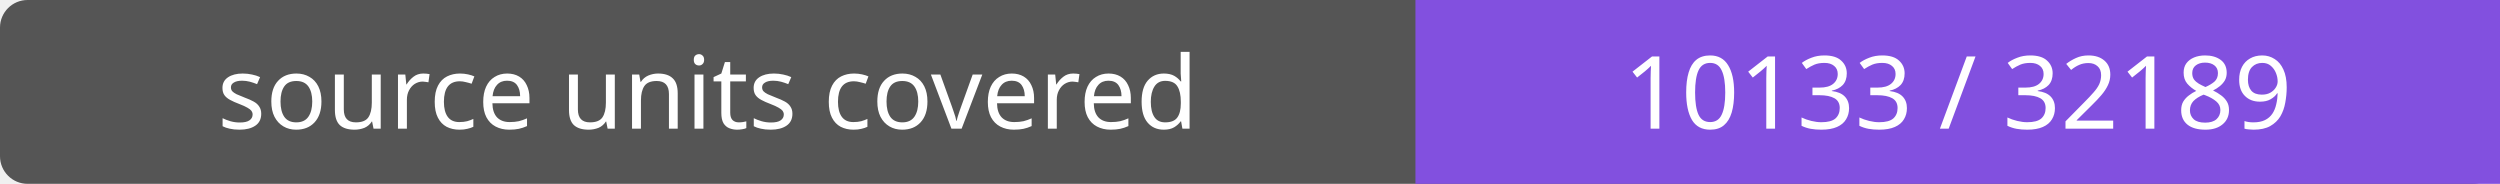
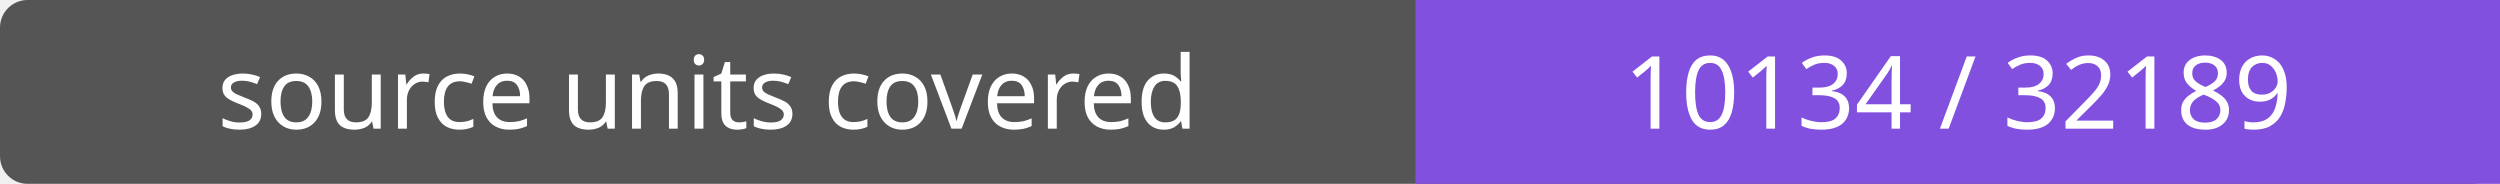
- <svg xmlns="http://www.w3.org/2000/svg" width="272" height="20" role="img" aria-label="source units covered: 10133 / 32189">
+ <svg xmlns="http://www.w3.org/2000/svg" width="272" height="20" role="img" aria-label="source units covered: 10134 / 32189">
  <rect width="272" height="20" rx="3" fill="#555" />
  <path fill="#8250df" d="M154 0h118v20H154z" />
  <g fill="#fff" text-anchor="middle" font-family="Verdana,sans-serif" font-size="11">
    <text x="77.0" y="14">source units covered</text>
-     <text x="213.0" y="14">10133 / 32189</text>
+     <text x="213.0" y="14">10134 / 32189</text>
  </g>
</svg>
